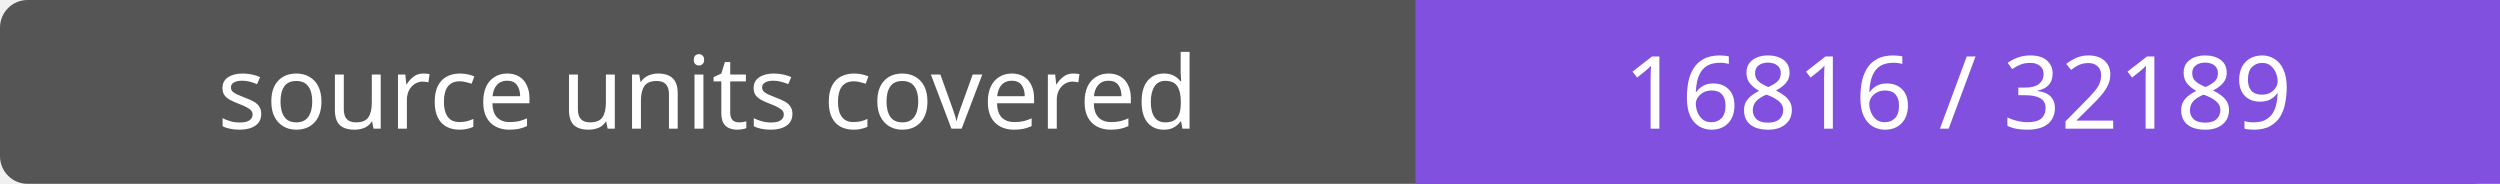
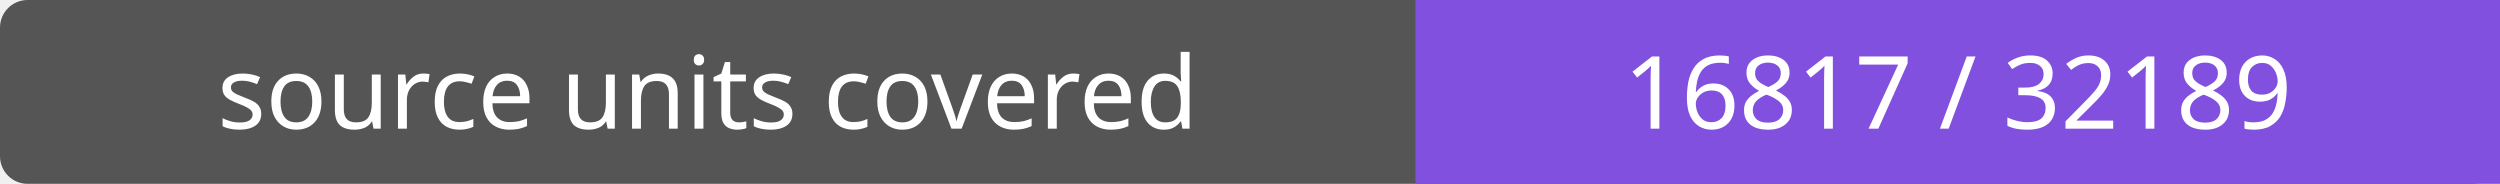
- <svg xmlns="http://www.w3.org/2000/svg" width="272" height="20" role="img" aria-label="source units covered: 16816 / 32189">
+ <svg xmlns="http://www.w3.org/2000/svg" width="272" height="20" role="img" aria-label="source units covered: 16817 / 32189">
  <rect width="272" height="20" rx="3" fill="#555" />
  <path fill="#8250df" d="M154 0h118v20H154z" />
  <g fill="#fff" text-anchor="middle" font-family="Verdana,sans-serif" font-size="11">
    <text x="77.0" y="14">source units covered</text>
-     <text x="213.0" y="14">16816 / 32189</text>
+     <text x="213.0" y="14">16817 / 32189</text>
  </g>
</svg>
